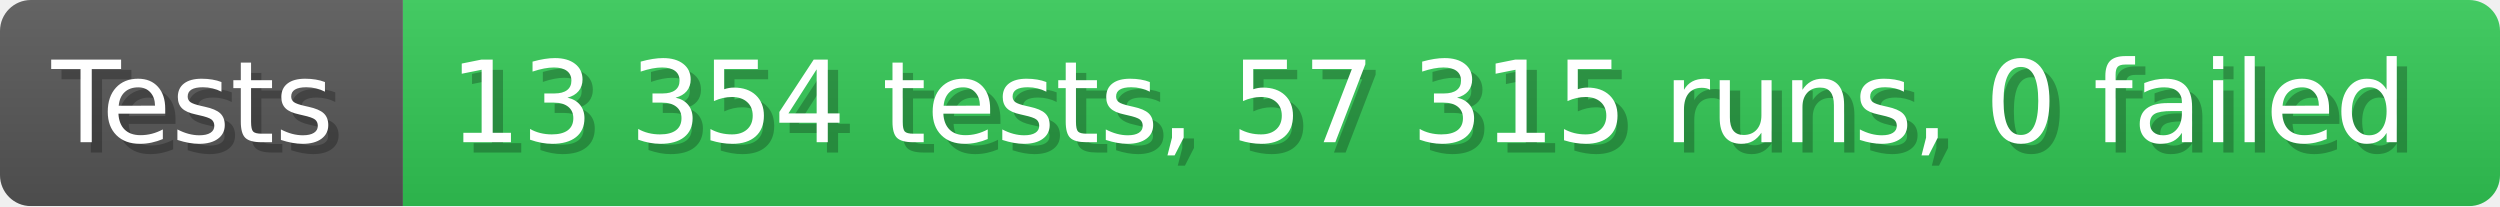
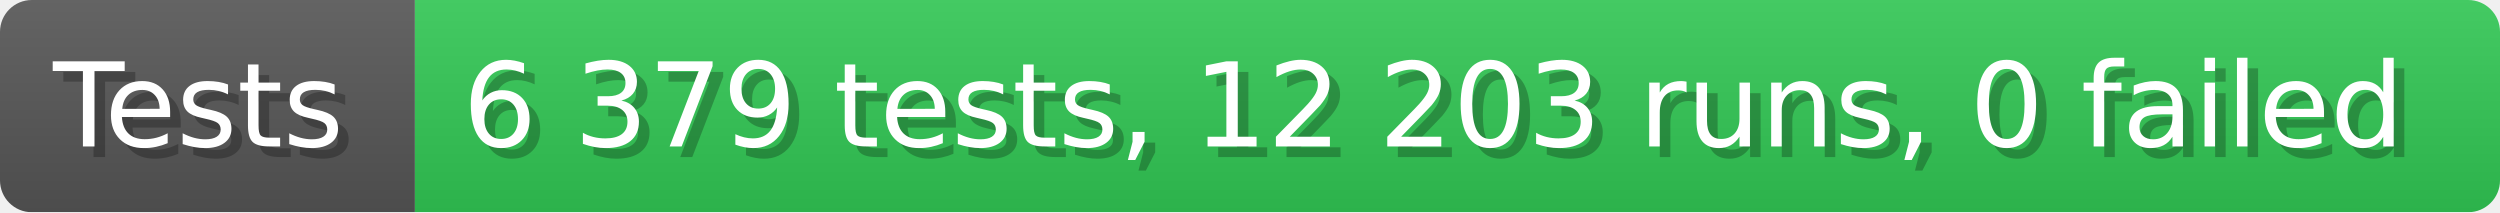
- <svg xmlns="http://www.w3.org/2000/svg" width="242.6" height="20" viewBox="0 0 2426 200" role="img" aria-label="Tests: 13 354 tests, 57 315 runs, 0 failed">
+ <svg xmlns="http://www.w3.org/2000/svg" width="235.6" height="20" viewBox="0 0 2356 200" role="img" aria-label="Tests: 6 379 tests, 12 203 runs, 0 failed">
  <linearGradient id="a" x2="0" y2="100%">
    <stop offset="0" stop-opacity=".1" stop-color="#EEE" />
    <stop offset="1" stop-opacity=".1" />
  </linearGradient>
  <mask id="m">
-     <rect width="2426" height="200" rx="30" fill="#FFF" />
+     <rect width="2356" height="200" rx="30" fill="#FFF" />
  </mask>
  <g mask="url(#m)">
    <rect width="391" height="200" fill="#555" />
-     <rect width="2035" height="200" fill="#31c653" x="391" />
-     <rect width="2426" height="200" fill="url(#a)" />
+     <rect width="1965" height="200" fill="#31c653" x="391" />
+     <rect width="2356" height="200" fill="url(#a)" />
  </g>
  <g aria-hidden="true" fill="#fff" text-anchor="start" font-family="Verdana,DejaVu Sans,sans-serif" font-size="110">
    <text x="60" y="148" textLength="291" fill="#000" opacity="0.25">Tests</text>
    <text x="50" y="138" textLength="291">Tests</text>
-     <text x="446" y="148" textLength="1935" fill="#000" opacity="0.25">13 354 tests, 57 315 runs, 0 failed</text>
-     <text x="436" y="138" textLength="1935">13 354 tests, 57 315 runs, 0 failed</text>
+     <text x="446" y="148" textLength="1865" fill="#000" opacity="0.25">6 379 tests, 12 203 runs, 0 failed</text>
+     <text x="436" y="138" textLength="1865">6 379 tests, 12 203 runs, 0 failed</text>
  </g>
</svg>
